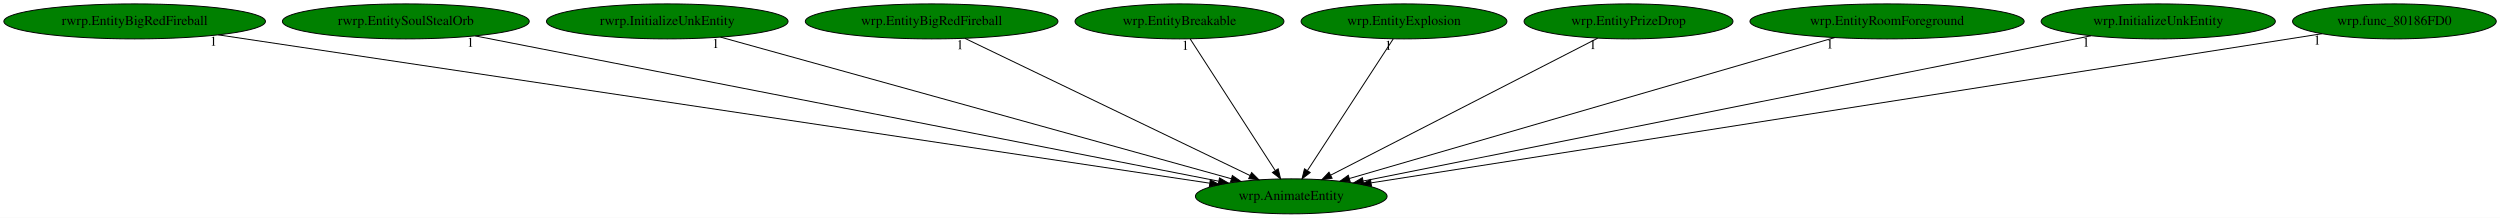
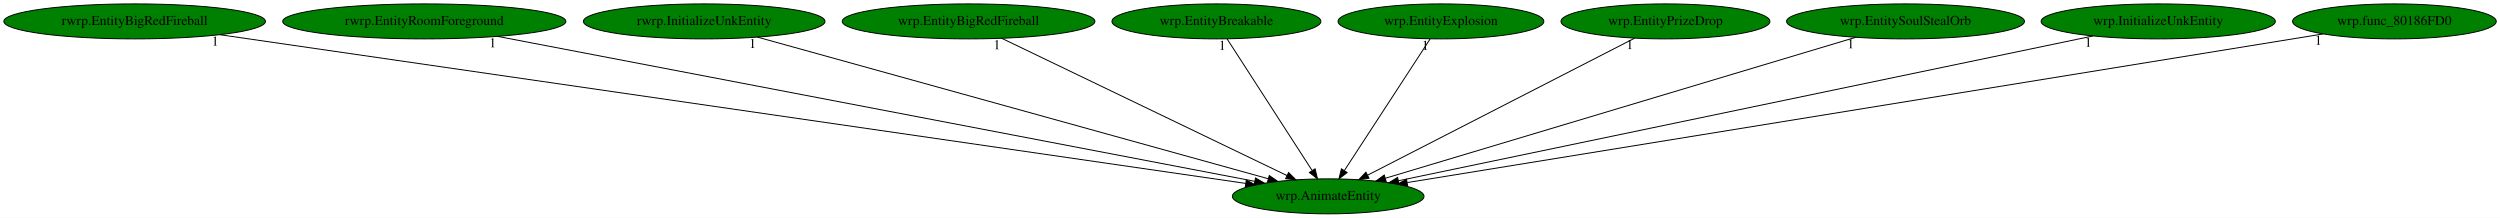
<svg xmlns="http://www.w3.org/2000/svg" xmlns:xlink="http://www.w3.org/1999/xlink" width="2572pt" height="224pt" viewBox="0.00 0.00 2572.18 224.00">
  <g id="graph0" class="graph" transform="scale(1 1) rotate(0) translate(4 220)">
    <polygon fill="white" stroke="transparent" points="-4,4 -4,-220 2568.18,-220 2568.18,4 -4,4" />
    <g id="node1" class="node">
-       <ellipse fill="green" stroke="black" cx="1324.54" cy="-18" rx="98.58" ry="18" />
-       <text text-anchor="middle" x="1324.54" y="-14.3" font-family="Times,serif" font-size="14.00">wrp.AnimateEntity</text>
+       <ellipse fill="green" stroke="black" cx="1362.54" cy="-18" rx="98.58" ry="18" />
+       <text text-anchor="middle" x="1362.54" y="-14.3" font-family="Times,serif" font-size="14.00">wrp.AnimateEntity</text>
    </g>
    <g id="node2" class="node">
      <g id="a_node2">
        <a xlink:href="rwrp.EntityBigRedFireball.svg" xlink:title="rwrp.EntityBigRedFireball">
          <ellipse fill="green" stroke="black" cx="134.54" cy="-198" rx="134.58" ry="18" />
          <text text-anchor="middle" x="134.54" y="-194.3" font-family="Times,serif" font-size="14.00">rwrp.EntityBigRedFireball</text>
        </a>
      </g>
    </g>
    <g id="edge1" class="edge">
-       <path fill="none" stroke="black" d="M220.6,-184.13C440.8,-151.19 1022.62,-64.16 1240.54,-31.56" />
-       <polygon fill="black" stroke="black" points="1241.27,-34.99 1250.64,-30.05 1240.24,-28.07 1241.27,-34.99" />
-       <text text-anchor="middle" x="215.6" y="-172.93" font-family="Times,serif" font-size="14.00">1</text>
+       <path fill="none" stroke="black" d="M222.36,-184.27C449.43,-151.36 1053.79,-63.75 1277.61,-31.31" />
+       <polygon fill="black" stroke="black" points="1278.27,-34.75 1287.66,-29.85 1277.26,-27.82 1278.27,-34.75" />
+       <text text-anchor="middle" x="217.36" y="-173.07" font-family="Times,serif" font-size="14.00">1</text>
    </g>
    <g id="node3" class="node">
      <g id="a_node3">
-         <a xlink:href="rwrp.EntitySoulStealOrb.svg" xlink:title="rwrp.EntitySoulStealOrb">
-           <ellipse fill="green" stroke="black" cx="413.54" cy="-198" rx="126.98" ry="18" />
-           <text text-anchor="middle" x="413.54" y="-194.3" font-family="Times,serif" font-size="14.00">rwrp.EntitySoulStealOrb</text>
+         <a xlink:href="rwrp.EntityRoomForeground.svg" xlink:title="rwrp.EntityRoomForeground">
+           <ellipse fill="green" stroke="black" cx="432.54" cy="-198" rx="145.67" ry="18" />
+           <text text-anchor="middle" x="432.54" y="-194.3" font-family="Times,serif" font-size="14.00">rwrp.EntityRoomForeground</text>
        </a>
      </g>
    </g>
    <g id="edge2" class="edge">
-       <path fill="none" stroke="black" d="M485.02,-183.03C654.15,-149.99 1077.57,-67.26 1249.86,-33.59" />
-       <polygon fill="black" stroke="black" points="1250.71,-36.99 1259.85,-31.64 1249.36,-30.12 1250.71,-36.99" />
-       <text text-anchor="middle" x="480.02" y="-171.83" font-family="Times,serif" font-size="14.00">1</text>
+       <path fill="none" stroke="black" d="M507.86,-182.58C682.3,-149.2 1112.46,-66.86 1287.06,-33.45" />
+       <polygon fill="black" stroke="black" points="1287.77,-36.87 1296.94,-31.56 1286.46,-30 1287.77,-36.87" />
+       <text text-anchor="middle" x="502.86" y="-171.38" font-family="Times,serif" font-size="14.00">1</text>
    </g>
    <g id="node4" class="node">
      <g id="a_node4">
        <a xlink:href="rwrp.InitializeUnkEntity.svg" xlink:title="rwrp.InitializeUnkEntity">
-           <ellipse fill="green" stroke="black" cx="682.54" cy="-198" rx="124.28" ry="18" />
-           <text text-anchor="middle" x="682.54" y="-194.3" font-family="Times,serif" font-size="14.00">rwrp.InitializeUnkEntity</text>
+           <ellipse fill="green" stroke="black" cx="720.54" cy="-198" rx="124.28" ry="18" />
+           <text text-anchor="middle" x="720.54" y="-194.3" font-family="Times,serif" font-size="14.00">rwrp.InitializeUnkEntity</text>
        </a>
      </g>
    </g>
    <g id="edge3" class="edge">
-       <path fill="none" stroke="black" d="M737.27,-181.82C856.25,-148.84 1137.77,-70.78 1262.83,-36.11" />
-       <polygon fill="black" stroke="black" points="1263.94,-39.43 1272.64,-33.39 1262.07,-32.69 1263.94,-39.43" />
-       <text text-anchor="middle" x="732.27" y="-170.62" font-family="Times,serif" font-size="14.00">1</text>
+       <path fill="none" stroke="black" d="M775.27,-181.82C894.25,-148.84 1175.77,-70.78 1300.83,-36.11" />
+       <polygon fill="black" stroke="black" points="1301.94,-39.43 1310.64,-33.39 1300.07,-32.69 1301.94,-39.43" />
+       <text text-anchor="middle" x="770.27" y="-170.62" font-family="Times,serif" font-size="14.00">1</text>
    </g>
    <g id="node5" class="node">
      <g id="a_node5">
        <a xlink:href="wrp.EntityBigRedFireball.svg" xlink:title="wrp.EntityBigRedFireball">
-           <ellipse fill="green" stroke="black" cx="954.54" cy="-198" rx="129.98" ry="18" />
-           <text text-anchor="middle" x="954.54" y="-194.3" font-family="Times,serif" font-size="14.00">wrp.EntityBigRedFireball</text>
+           <ellipse fill="green" stroke="black" cx="992.54" cy="-198" rx="129.98" ry="18" />
+           <text text-anchor="middle" x="992.54" y="-194.3" font-family="Times,serif" font-size="14.00">wrp.EntityBigRedFireball</text>
        </a>
      </g>
    </g>
    <g id="edge4" class="edge">
-       <path fill="none" stroke="black" d="M988.68,-180.57C1056.54,-147.93 1208.16,-74.99 1282.21,-39.36" />
-       <polygon fill="black" stroke="black" points="1283.78,-42.49 1291.28,-35 1280.75,-36.18 1283.78,-42.49" />
-       <text text-anchor="middle" x="983.68" y="-169.37" font-family="Times,serif" font-size="14.00">1</text>
+       <path fill="none" stroke="black" d="M1026.68,-180.57C1094.54,-147.93 1246.16,-74.99 1320.21,-39.36" />
+       <polygon fill="black" stroke="black" points="1321.78,-42.49 1329.28,-35 1318.75,-36.18 1321.78,-42.49" />
+       <text text-anchor="middle" x="1021.68" y="-169.37" font-family="Times,serif" font-size="14.00">1</text>
    </g>
    <g id="node6" class="node">
      <g id="a_node6">
        <a xlink:href="wrp.EntityBreakable.svg" xlink:title="wrp.EntityBreakable">
-           <ellipse fill="green" stroke="black" cx="1209.54" cy="-198" rx="107.48" ry="18" />
-           <text text-anchor="middle" x="1209.54" y="-194.3" font-family="Times,serif" font-size="14.00">wrp.EntityBreakable</text>
+           <ellipse fill="green" stroke="black" cx="1247.54" cy="-198" rx="107.48" ry="18" />
+           <text text-anchor="middle" x="1247.54" y="-194.3" font-family="Times,serif" font-size="14.00">wrp.EntityBreakable</text>
        </a>
      </g>
    </g>
    <g id="edge5" class="edge">
-       <path fill="none" stroke="black" d="M1220.56,-179.93C1240.83,-148.57 1284.09,-81.6 1307.93,-44.71" />
-       <polygon fill="black" stroke="black" points="1311.06,-46.31 1313.54,-36.02 1305.18,-42.52 1311.06,-46.31" />
-       <text text-anchor="middle" x="1215.56" y="-168.73" font-family="Times,serif" font-size="14.00">1</text>
+       <path fill="none" stroke="black" d="M1258.56,-179.93C1278.83,-148.57 1322.09,-81.6 1345.93,-44.71" />
+       <polygon fill="black" stroke="black" points="1349.06,-46.31 1351.54,-36.02 1343.18,-42.52 1349.06,-46.31" />
+       <text text-anchor="middle" x="1253.56" y="-168.73" font-family="Times,serif" font-size="14.00">1</text>
    </g>
    <g id="node7" class="node">
      <g id="a_node7">
        <a xlink:href="wrp.EntityExplosion.svg" xlink:title="wrp.EntityExplosion">
-           <ellipse fill="green" stroke="black" cx="1440.54" cy="-198" rx="105.88" ry="18" />
-           <text text-anchor="middle" x="1440.54" y="-194.3" font-family="Times,serif" font-size="14.00">wrp.EntityExplosion</text>
+           <ellipse fill="green" stroke="black" cx="1478.54" cy="-198" rx="105.88" ry="18" />
+           <text text-anchor="middle" x="1478.54" y="-194.3" font-family="Times,serif" font-size="14.00">wrp.EntityExplosion</text>
        </a>
      </g>
    </g>
    <g id="edge6" class="edge">
-       <path fill="none" stroke="black" d="M1429.42,-179.93C1408.98,-148.57 1365.33,-81.6 1341.29,-44.71" />
-       <polygon fill="black" stroke="black" points="1344.02,-42.48 1335.63,-36.02 1338.15,-46.3 1344.02,-42.48" />
-       <text text-anchor="middle" x="1424.42" y="-168.73" font-family="Times,serif" font-size="14.00">1</text>
+       <path fill="none" stroke="black" d="M1467.42,-179.93C1446.98,-148.57 1403.33,-81.6 1379.29,-44.71" />
+       <polygon fill="black" stroke="black" points="1382.02,-42.48 1373.63,-36.02 1376.15,-46.3 1382.02,-42.48" />
+       <text text-anchor="middle" x="1462.42" y="-168.73" font-family="Times,serif" font-size="14.00">1</text>
    </g>
    <g id="node8" class="node">
      <g id="a_node8">
        <a xlink:href="wrp.EntityPrizeDrop.svg" xlink:title="wrp.EntityPrizeDrop">
-           <ellipse fill="green" stroke="black" cx="1671.54" cy="-198" rx="107.48" ry="18" />
-           <text text-anchor="middle" x="1671.54" y="-194.3" font-family="Times,serif" font-size="14.00">wrp.EntityPrizeDrop</text>
+           <ellipse fill="green" stroke="black" cx="1709.54" cy="-198" rx="107.48" ry="18" />
+           <text text-anchor="middle" x="1709.54" y="-194.3" font-family="Times,serif" font-size="14.00">wrp.EntityPrizeDrop</text>
        </a>
      </g>
    </g>
    <g id="edge7" class="edge">
-       <path fill="none" stroke="black" d="M1639.82,-180.73C1576.58,-148.29 1434.85,-75.59 1365.01,-39.76" />
-       <polygon fill="black" stroke="black" points="1366.55,-36.62 1356.05,-35.17 1363.35,-42.84 1366.55,-36.62" />
-       <text text-anchor="middle" x="1634.82" y="-169.53" font-family="Times,serif" font-size="14.00">1</text>
+       <path fill="none" stroke="black" d="M1677.82,-180.73C1614.58,-148.29 1472.85,-75.59 1403.01,-39.76" />
+       <polygon fill="black" stroke="black" points="1404.55,-36.62 1394.05,-35.17 1401.35,-42.84 1404.55,-36.62" />
+       <text text-anchor="middle" x="1672.82" y="-169.53" font-family="Times,serif" font-size="14.00">1</text>
    </g>
    <g id="node9" class="node">
      <g id="a_node9">
-         <a xlink:href="wrp.EntityRoomForeground.svg" xlink:title="wrp.EntityRoomForeground">
-           <ellipse fill="green" stroke="black" cx="1937.54" cy="-198" rx="141.07" ry="18" />
-           <text text-anchor="middle" x="1937.54" y="-194.3" font-family="Times,serif" font-size="14.00">wrp.EntityRoomForeground</text>
+         <a xlink:href="wrp.EntitySoulStealOrb.svg" xlink:title="wrp.EntitySoulStealOrb">
+           <ellipse fill="green" stroke="black" cx="1956.54" cy="-198" rx="122.38" ry="18" />
+           <text text-anchor="middle" x="1956.54" y="-194.3" font-family="Times,serif" font-size="14.00">wrp.EntitySoulStealOrb</text>
        </a>
      </g>
    </g>
    <g id="edge8" class="edge">
-       <path fill="none" stroke="black" d="M1883.68,-181.36C1769.44,-148.19 1503.59,-70.99 1384.32,-36.36" />
-       <polygon fill="black" stroke="black" points="1385.19,-32.97 1374.61,-33.54 1383.24,-39.69 1385.19,-32.97" />
-       <text text-anchor="middle" x="1878.68" y="-170.16" font-family="Times,serif" font-size="14.00">1</text>
+       <path fill="none" stroke="black" d="M1905.12,-181.59C1795.17,-148.64 1537.75,-71.51 1421.44,-36.65" />
+       <polygon fill="black" stroke="black" points="1422.22,-33.23 1411.64,-33.71 1420.21,-39.94 1422.22,-33.23" />
+       <text text-anchor="middle" x="1900.12" y="-170.39" font-family="Times,serif" font-size="14.00">1</text>
    </g>
    <g id="node10" class="node">
      <g id="a_node10">
        <a xlink:href="wrp.InitializeUnkEntity.svg" xlink:title="wrp.InitializeUnkEntity">
          <ellipse fill="green" stroke="black" cx="2216.54" cy="-198" rx="120.48" ry="18" />
          <text text-anchor="middle" x="2216.54" y="-194.3" font-family="Times,serif" font-size="14.00">wrp.InitializeUnkEntity</text>
        </a>
      </g>
    </g>
    <g id="edge9" class="edge">
-       <path fill="none" stroke="black" d="M2147.29,-183.18C1982.44,-150.28 1567.88,-67.56 1398.44,-33.75" />
-       <polygon fill="black" stroke="black" points="1399.1,-30.31 1388.61,-31.79 1397.73,-37.18 1399.1,-30.31" />
-       <text text-anchor="middle" x="2142.29" y="-171.98" font-family="Times,serif" font-size="14.00">1</text>
+       <path fill="none" stroke="black" d="M2149.53,-183.03C1991.71,-150.14 1597.73,-68.02 1434.81,-34.06" />
+       <polygon fill="black" stroke="black" points="1435.39,-30.61 1424.89,-32 1433.96,-37.46 1435.39,-30.61" />
+       <text text-anchor="middle" x="2144.53" y="-171.83" font-family="Times,serif" font-size="14.00">1</text>
    </g>
    <g id="node11" class="node">
      <g id="a_node11">
        <a xlink:href="wrp.func_80186FD0.svg" xlink:title="wrp.func_80186FD0">
          <ellipse fill="green" stroke="black" cx="2459.54" cy="-198" rx="104.78" ry="18" />
          <text text-anchor="middle" x="2459.54" y="-194.3" font-family="Times,serif" font-size="14.00">wrp.func_80186FD0</text>
        </a>
      </g>
    </g>
    <g id="edge10" class="edge">
-       <path fill="none" stroke="black" d="M2385.07,-185.32C2181.88,-153.45 1618.97,-65.18 1406.85,-31.91" />
-       <polygon fill="black" stroke="black" points="1407.13,-28.41 1396.71,-30.32 1406.05,-35.33 1407.13,-28.41" />
-       <text text-anchor="middle" x="2380.07" y="-174.12" font-family="Times,serif" font-size="14.00">1</text>
+       <path fill="none" stroke="black" d="M2386.28,-185.11C2189.43,-153.17 1649.99,-65.64 1443.98,-32.21" />
+       <polygon fill="black" stroke="black" points="1444.26,-28.72 1433.83,-30.57 1443.14,-35.62 1444.26,-28.72" />
+       <text text-anchor="middle" x="2381.28" y="-173.91" font-family="Times,serif" font-size="14.00">1</text>
    </g>
  </g>
</svg>
